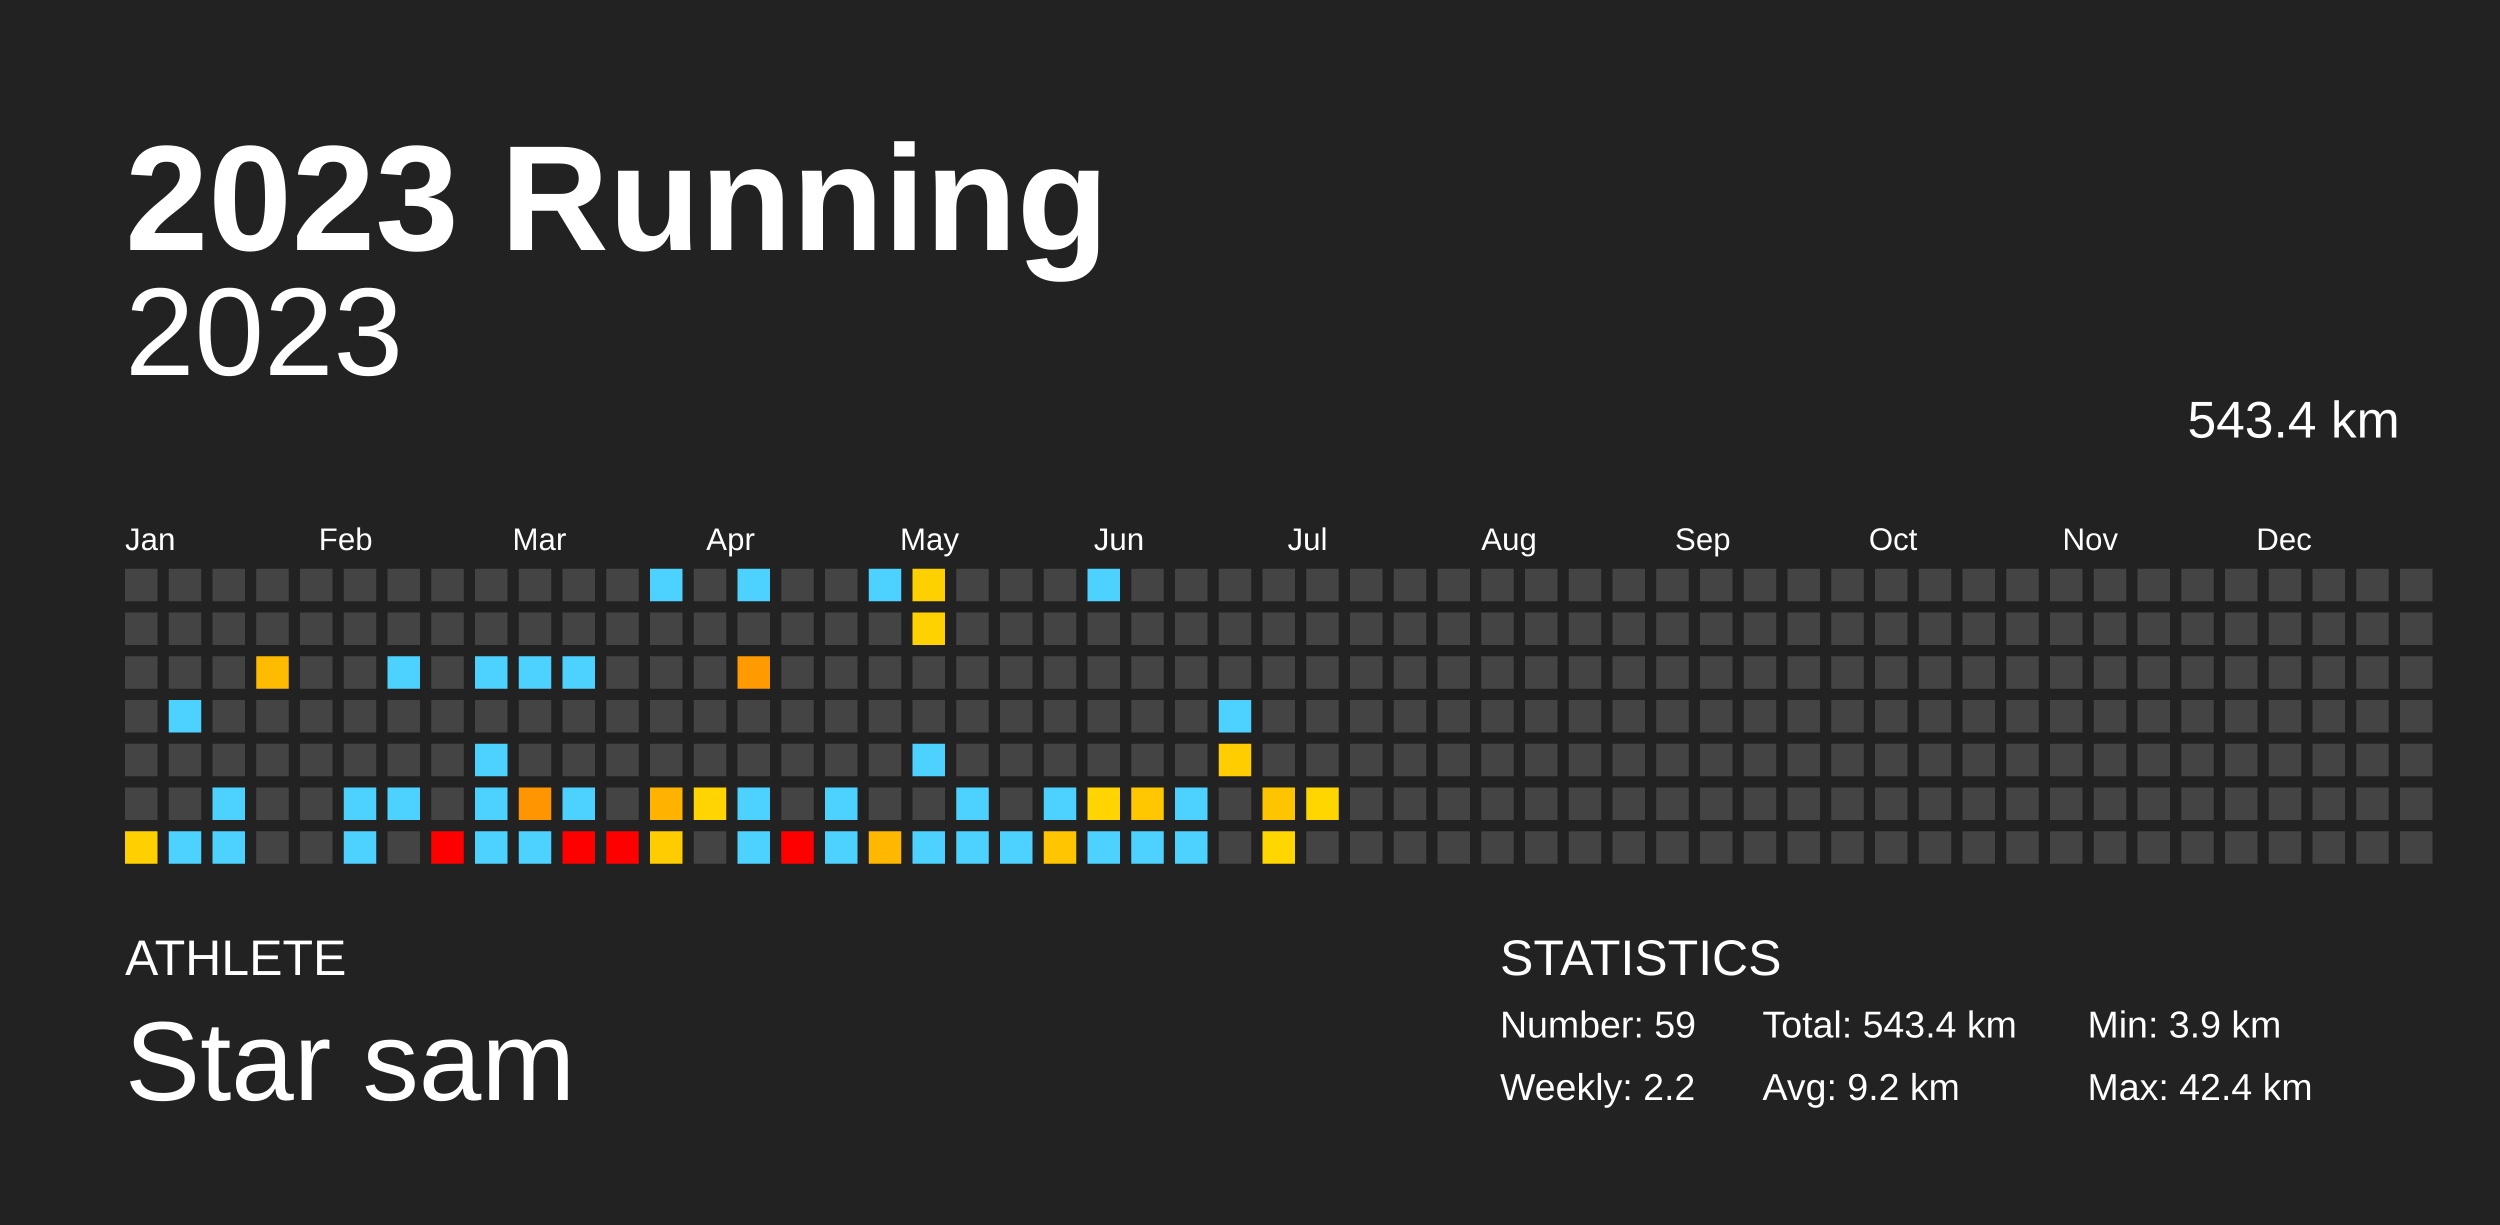
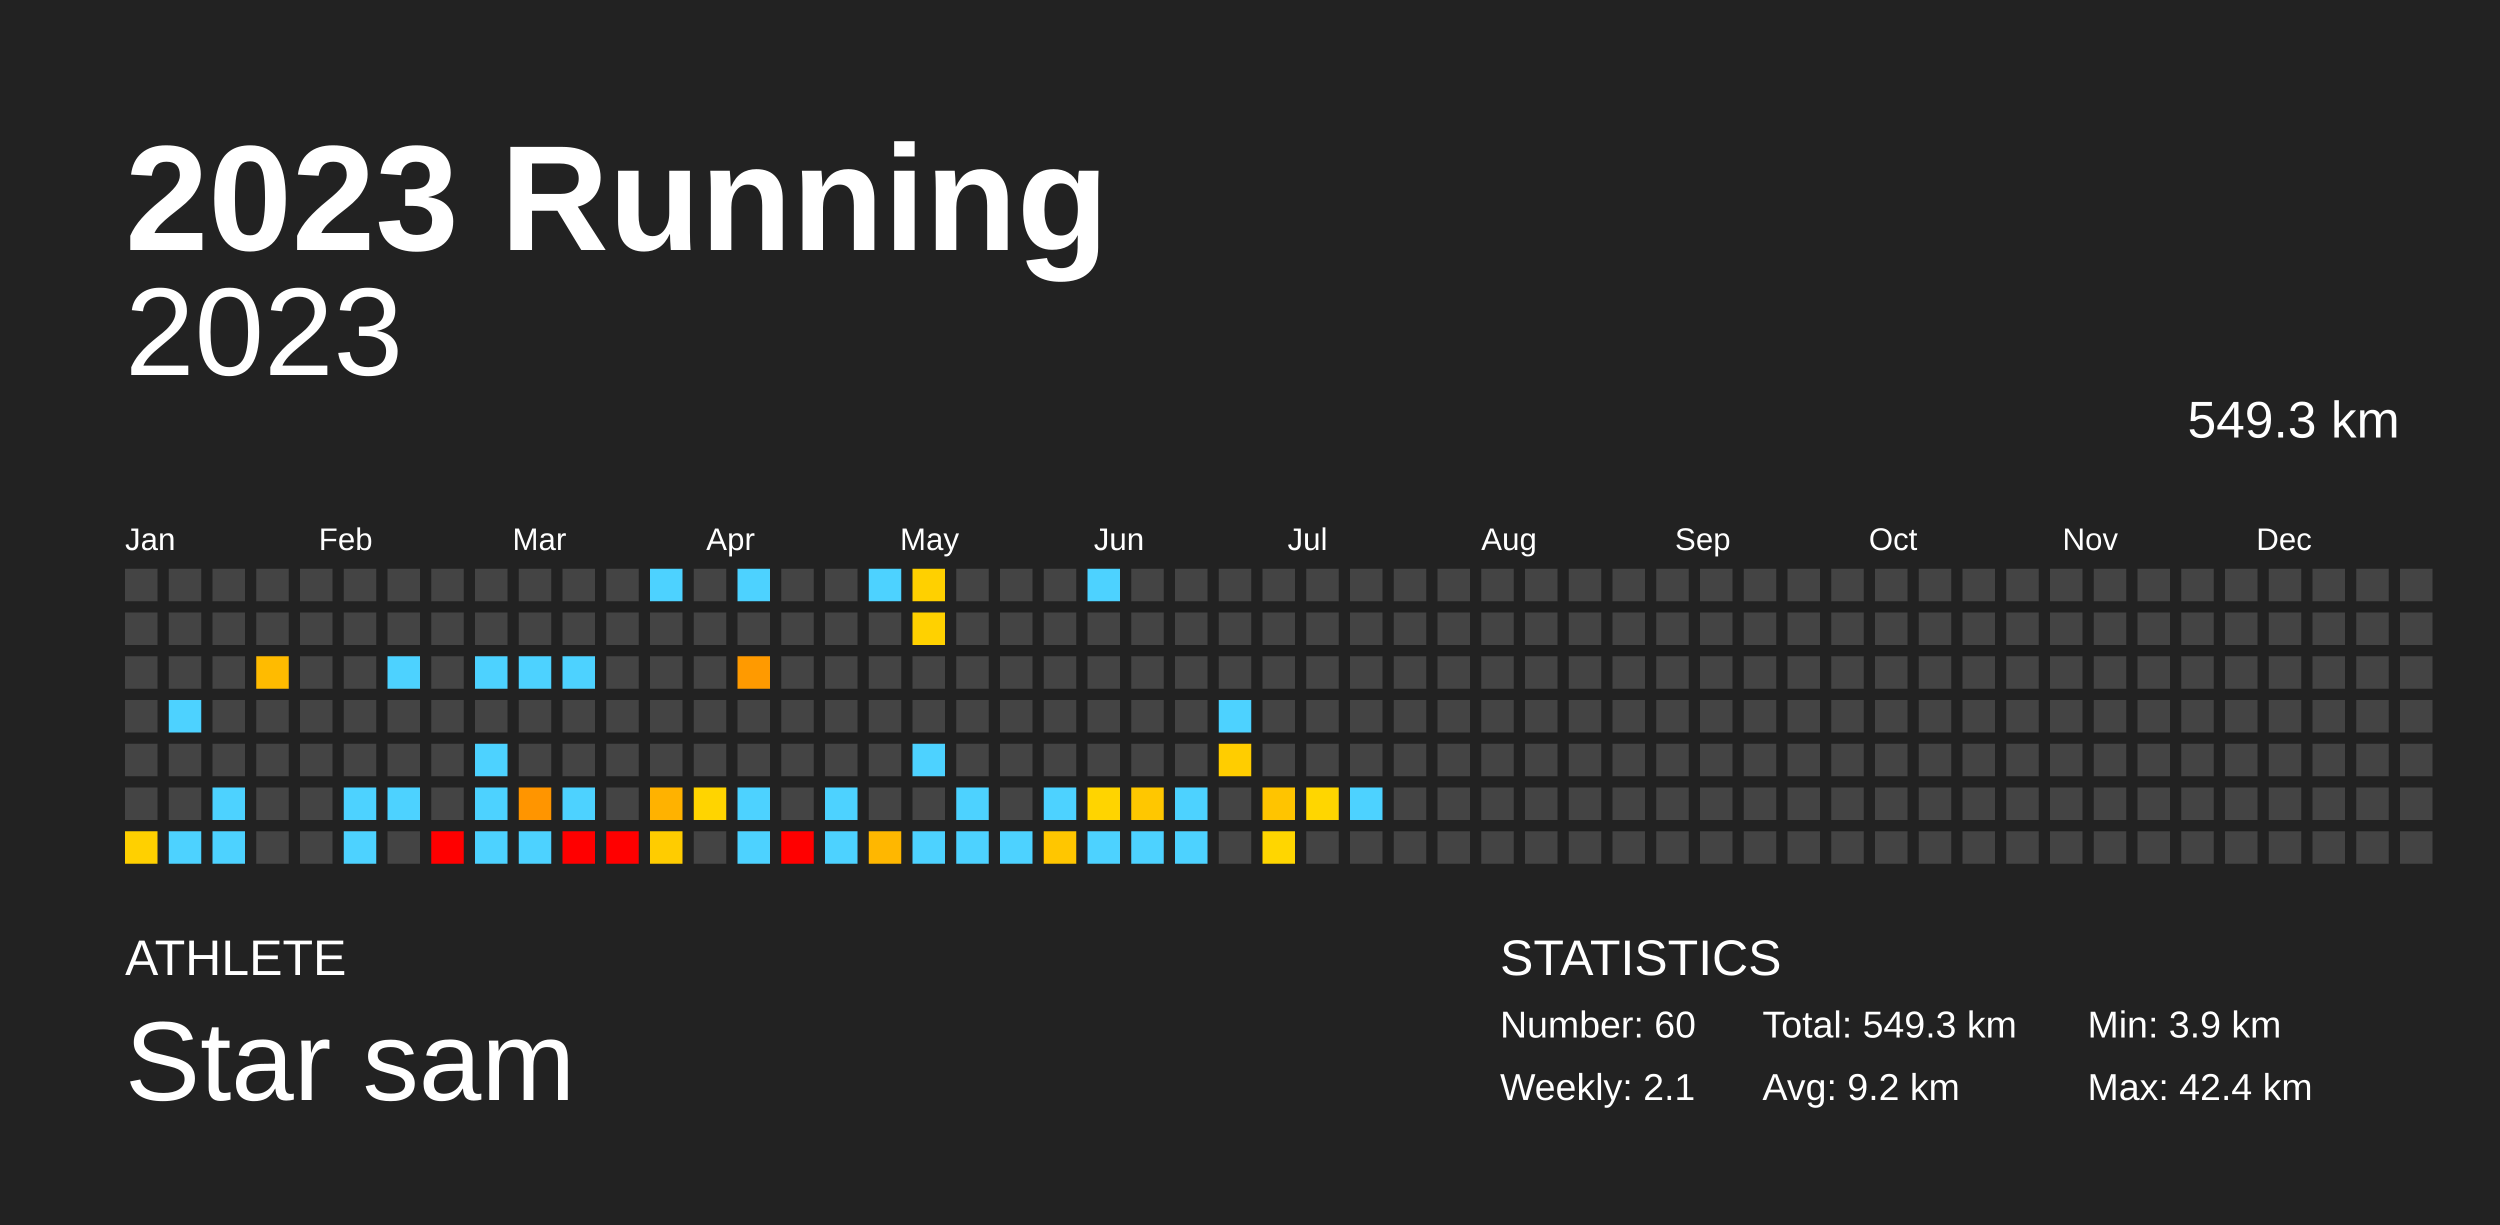
<svg xmlns="http://www.w3.org/2000/svg" baseProfile="full" height="98mm" version="1.1" viewBox="0,0,200,98" width="200mm">
  <defs />
  <rect fill="#222222" height="98" width="200" x="0" y="0" />
  <text fill="#FFFFFF" style="font-size:12px; font-family:Arial; font-weight:bold;" x="10" y="20">2023 Running</text>
  <text fill="#FFFFFF" style="font-size:4px; font-family:Arial" x="10" y="78">ATHLETE</text>
  <text fill="#FFFFFF" style="font-size:9px; font-family:Arial" x="10" y="88">Star sam</text>
  <text fill="#FFFFFF" style="font-size:4px; font-family:Arial" x="120" y="78">STATISTICS</text>
-   <text fill="#FFFFFF" style="font-size:3px; font-family:Arial" x="120" y="83">Number: 59</text>
-   <text fill="#FFFFFF" style="font-size:3px; font-family:Arial" x="120" y="88">Weekly: 2.2</text>
-   <text fill="#FFFFFF" style="font-size:3px; font-family:Arial" x="141" y="83">Total: 543.4 km</text>
+   <text fill="#FFFFFF" style="font-size:3px; font-family:Arial" x="120" y="83">Number: 60</text>
+   <text fill="#FFFFFF" style="font-size:3px; font-family:Arial" x="120" y="88">Weekly: 2.1</text>
+   <text fill="#FFFFFF" style="font-size:3px; font-family:Arial" x="141" y="83">Total: 549.3 km</text>
  <text fill="#FFFFFF" style="font-size:3px; font-family:Arial" x="141" y="88">Avg: 9.2 km</text>
  <text fill="#FFFFFF" style="font-size:3px; font-family:Arial" x="167" y="83">Min: 3.9 km</text>
  <text fill="#FFFFFF" style="font-size:3px; font-family:Arial" x="167" y="88">Max: 42.4 km</text>
  <text alignment-baseline="hanging" fill="#FFFFFF" style="font-size:10.0px; font-family:Arial;" x="10" y="30">2023</text>
-   <text alignment-baseline="hanging" fill="#FFFFFF" style="font-size:4.125px; font-family:Arial;" x="175" y="35">543.4 km</text>
+   <text alignment-baseline="hanging" fill="#FFFFFF" style="font-size:4.125px; font-family:Arial;" x="175" y="35">549.3 km</text>
  <text fill="#FFFFFF" style="font-size:2.5px; font-family:Arial" x="10.0" y="44">Jan</text>
  <text fill="#FFFFFF" style="font-size:2.5px; font-family:Arial" x="25.5" y="44">Feb</text>
  <text fill="#FFFFFF" style="font-size:2.5px; font-family:Arial" x="41.0" y="44">Mar</text>
  <text fill="#FFFFFF" style="font-size:2.5px; font-family:Arial" x="56.5" y="44">Apr</text>
  <text fill="#FFFFFF" style="font-size:2.5px; font-family:Arial" x="72.0" y="44">May</text>
  <text fill="#FFFFFF" style="font-size:2.5px; font-family:Arial" x="87.5" y="44">Jun</text>
  <text fill="#FFFFFF" style="font-size:2.5px; font-family:Arial" x="103.0" y="44">Jul</text>
  <text fill="#FFFFFF" style="font-size:2.5px; font-family:Arial" x="118.5" y="44">Aug</text>
  <text fill="#FFFFFF" style="font-size:2.5px; font-family:Arial" x="134.0" y="44">Sep</text>
  <text fill="#FFFFFF" style="font-size:2.5px; font-family:Arial" x="149.5" y="44">Oct</text>
  <text fill="#FFFFFF" style="font-size:2.5px; font-family:Arial" x="165.0" y="44">Nov</text>
  <text fill="#FFFFFF" style="font-size:2.5px; font-family:Arial" x="180.5" y="44">Dec</text>
  <rect fill="#444444" height="2.6" width="2.6" x="10.0" y="45.5" />
  <rect fill="#444444" height="2.6" width="2.6" x="10.0" y="49.0" />
  <rect fill="#444444" height="2.6" width="2.6" x="10.0" y="52.5" />
  <rect fill="#444444" height="2.6" width="2.6" x="10.0" y="56.0" />
  <rect fill="#444444" height="2.6" width="2.6" x="10.0" y="59.5" />
  <rect fill="#444444" height="2.6" width="2.6" x="10.0" y="63.0" />
  <rect fill="#ffd000" height="2.6" width="2.6" x="10.0" y="66.5" />
  <rect fill="#444444" height="2.6" width="2.6" x="13.5" y="45.5" />
  <rect fill="#444444" height="2.6" width="2.6" x="13.5" y="49.0" />
  <rect fill="#444444" height="2.6" width="2.6" x="13.5" y="52.5" />
  <rect fill="#4dd2ff" height="2.6" width="2.6" x="13.5" y="56.0" />
  <rect fill="#444444" height="2.6" width="2.6" x="13.5" y="59.5" />
  <rect fill="#444444" height="2.6" width="2.6" x="13.5" y="63.0" />
  <rect fill="#4dd2ff" height="2.6" width="2.6" x="13.5" y="66.5" />
  <rect fill="#444444" height="2.6" width="2.6" x="17.0" y="45.5" />
  <rect fill="#444444" height="2.6" width="2.6" x="17.0" y="49.0" />
  <rect fill="#444444" height="2.6" width="2.6" x="17.0" y="52.5" />
  <rect fill="#444444" height="2.6" width="2.6" x="17.0" y="56.0" />
  <rect fill="#444444" height="2.6" width="2.6" x="17.0" y="59.5" />
  <rect fill="#4dd2ff" height="2.6" width="2.6" x="17.0" y="63.0" />
  <rect fill="#4dd2ff" height="2.6" width="2.6" x="17.0" y="66.5" />
  <rect fill="#444444" height="2.6" width="2.6" x="20.5" y="45.5" />
  <rect fill="#444444" height="2.6" width="2.6" x="20.5" y="49.0" />
  <rect fill="#ffbb00" height="2.6" width="2.6" x="20.5" y="52.5" />
  <rect fill="#444444" height="2.6" width="2.6" x="20.5" y="56.0" />
  <rect fill="#444444" height="2.6" width="2.6" x="20.5" y="59.5" />
  <rect fill="#444444" height="2.6" width="2.6" x="20.5" y="63.0" />
  <rect fill="#444444" height="2.6" width="2.6" x="20.5" y="66.5" />
  <rect fill="#444444" height="2.6" width="2.6" x="24.0" y="45.5" />
  <rect fill="#444444" height="2.6" width="2.6" x="24.0" y="49.0" />
  <rect fill="#444444" height="2.6" width="2.6" x="24.0" y="52.5" />
  <rect fill="#444444" height="2.6" width="2.6" x="24.0" y="56.0" />
  <rect fill="#444444" height="2.6" width="2.6" x="24.0" y="59.5" />
  <rect fill="#444444" height="2.6" width="2.6" x="24.0" y="63.0" />
  <rect fill="#444444" height="2.6" width="2.6" x="24.0" y="66.5" />
  <rect fill="#444444" height="2.6" width="2.6" x="27.5" y="45.5" />
  <rect fill="#444444" height="2.6" width="2.6" x="27.5" y="49.0" />
  <rect fill="#444444" height="2.6" width="2.6" x="27.5" y="52.5" />
  <rect fill="#444444" height="2.6" width="2.6" x="27.5" y="56.0" />
  <rect fill="#444444" height="2.6" width="2.6" x="27.5" y="59.5" />
  <rect fill="#4dd2ff" height="2.6" width="2.6" x="27.5" y="63.0" />
  <rect fill="#4dd2ff" height="2.6" width="2.6" x="27.5" y="66.5" />
  <rect fill="#444444" height="2.6" width="2.6" x="31.0" y="45.5" />
  <rect fill="#444444" height="2.6" width="2.6" x="31.0" y="49.0" />
  <rect fill="#4dd2ff" height="2.6" width="2.6" x="31.0" y="52.5" />
  <rect fill="#444444" height="2.6" width="2.6" x="31.0" y="56.0" />
  <rect fill="#444444" height="2.6" width="2.6" x="31.0" y="59.5" />
  <rect fill="#4dd2ff" height="2.6" width="2.6" x="31.0" y="63.0" />
  <rect fill="#444444" height="2.6" width="2.6" x="31.0" y="66.5" />
  <rect fill="#444444" height="2.6" width="2.6" x="34.5" y="45.5" />
  <rect fill="#444444" height="2.6" width="2.6" x="34.5" y="49.0" />
  <rect fill="#444444" height="2.6" width="2.6" x="34.5" y="52.5" />
  <rect fill="#444444" height="2.6" width="2.6" x="34.5" y="56.0" />
  <rect fill="#444444" height="2.6" width="2.6" x="34.5" y="59.5" />
  <rect fill="#444444" height="2.6" width="2.6" x="34.5" y="63.0" />
  <rect fill="red" height="2.6" width="2.6" x="34.5" y="66.5" />
  <rect fill="#444444" height="2.6" width="2.6" x="38.0" y="45.5" />
  <rect fill="#444444" height="2.6" width="2.6" x="38.0" y="49.0" />
  <rect fill="#4dd2ff" height="2.6" width="2.6" x="38.0" y="52.5" />
  <rect fill="#444444" height="2.6" width="2.6" x="38.0" y="56.0" />
  <rect fill="#4dd2ff" height="2.6" width="2.6" x="38.0" y="59.5" />
  <rect fill="#4dd2ff" height="2.6" width="2.6" x="38.0" y="63.0" />
  <rect fill="#4dd2ff" height="2.6" width="2.6" x="38.0" y="66.5" />
  <rect fill="#444444" height="2.6" width="2.6" x="41.5" y="45.5" />
  <rect fill="#444444" height="2.6" width="2.6" x="41.5" y="49.0" />
  <rect fill="#4dd2ff" height="2.6" width="2.6" x="41.5" y="52.5" />
  <rect fill="#444444" height="2.6" width="2.6" x="41.5" y="56.0" />
  <rect fill="#444444" height="2.6" width="2.6" x="41.5" y="59.5" />
  <rect fill="#ff9500" height="2.6" width="2.6" x="41.5" y="63.0" />
  <rect fill="#4dd2ff" height="2.6" width="2.6" x="41.5" y="66.5" />
  <rect fill="#444444" height="2.6" width="2.6" x="45.0" y="45.5" />
  <rect fill="#444444" height="2.6" width="2.6" x="45.0" y="49.0" />
  <rect fill="#4dd2ff" height="2.6" width="2.6" x="45.0" y="52.5" />
  <rect fill="#444444" height="2.6" width="2.6" x="45.0" y="56.0" />
  <rect fill="#444444" height="2.6" width="2.6" x="45.0" y="59.5" />
  <rect fill="#4dd2ff" height="2.6" width="2.6" x="45.0" y="63.0" />
  <rect fill="red" height="2.6" width="2.6" x="45.0" y="66.5" />
  <rect fill="#444444" height="2.6" width="2.6" x="48.5" y="45.5" />
  <rect fill="#444444" height="2.6" width="2.6" x="48.5" y="49.0" />
  <rect fill="#444444" height="2.6" width="2.6" x="48.5" y="52.5" />
  <rect fill="#444444" height="2.6" width="2.6" x="48.5" y="56.0" />
  <rect fill="#444444" height="2.6" width="2.6" x="48.5" y="59.5" />
  <rect fill="#444444" height="2.6" width="2.6" x="48.5" y="63.0" />
  <rect fill="red" height="2.6" width="2.6" x="48.5" y="66.5" />
  <rect fill="#4dd2ff" height="2.6" width="2.6" x="52.0" y="45.5" />
  <rect fill="#444444" height="2.6" width="2.6" x="52.0" y="49.0" />
  <rect fill="#444444" height="2.6" width="2.6" x="52.0" y="52.5" />
  <rect fill="#444444" height="2.6" width="2.6" x="52.0" y="56.0" />
  <rect fill="#444444" height="2.6" width="2.6" x="52.0" y="59.5" />
  <rect fill="#ffb200" height="2.6" width="2.6" x="52.0" y="63.0" />
  <rect fill="#ffcc00" height="2.6" width="2.6" x="52.0" y="66.5" />
  <rect fill="#444444" height="2.6" width="2.6" x="55.5" y="45.5" />
  <rect fill="#444444" height="2.6" width="2.6" x="55.5" y="49.0" />
  <rect fill="#444444" height="2.6" width="2.6" x="55.5" y="52.5" />
  <rect fill="#444444" height="2.6" width="2.6" x="55.5" y="56.0" />
  <rect fill="#444444" height="2.6" width="2.6" x="55.5" y="59.5" />
  <rect fill="#ffd400" height="2.6" width="2.6" x="55.5" y="63.0" />
  <rect fill="#444444" height="2.6" width="2.6" x="55.5" y="66.5" />
  <rect fill="#4dd2ff" height="2.6" width="2.6" x="59.0" y="45.5" />
  <rect fill="#444444" height="2.6" width="2.6" x="59.0" y="49.0" />
  <rect fill="#ff9a00" height="2.6" width="2.6" x="59.0" y="52.5" />
  <rect fill="#444444" height="2.6" width="2.6" x="59.0" y="56.0" />
  <rect fill="#444444" height="2.6" width="2.6" x="59.0" y="59.5" />
  <rect fill="#4dd2ff" height="2.6" width="2.6" x="59.0" y="63.0" />
  <rect fill="#4dd2ff" height="2.6" width="2.6" x="59.0" y="66.5" />
  <rect fill="#444444" height="2.6" width="2.6" x="62.5" y="45.5" />
  <rect fill="#444444" height="2.6" width="2.6" x="62.5" y="49.0" />
  <rect fill="#444444" height="2.6" width="2.6" x="62.5" y="52.5" />
  <rect fill="#444444" height="2.6" width="2.6" x="62.5" y="56.0" />
  <rect fill="#444444" height="2.6" width="2.6" x="62.5" y="59.5" />
  <rect fill="#444444" height="2.6" width="2.6" x="62.5" y="63.0" />
  <rect fill="red" height="2.6" width="2.6" x="62.5" y="66.5" />
  <rect fill="#444444" height="2.6" width="2.6" x="66.0" y="45.5" />
  <rect fill="#444444" height="2.6" width="2.6" x="66.0" y="49.0" />
  <rect fill="#444444" height="2.6" width="2.6" x="66.0" y="52.5" />
  <rect fill="#444444" height="2.6" width="2.6" x="66.0" y="56.0" />
  <rect fill="#444444" height="2.6" width="2.6" x="66.0" y="59.5" />
  <rect fill="#4dd2ff" height="2.6" width="2.6" x="66.0" y="63.0" />
  <rect fill="#4dd2ff" height="2.6" width="2.6" x="66.0" y="66.5" />
  <rect fill="#4dd2ff" height="2.6" width="2.6" x="69.5" y="45.5" />
  <rect fill="#444444" height="2.6" width="2.6" x="69.5" y="49.0" />
  <rect fill="#444444" height="2.6" width="2.6" x="69.5" y="52.5" />
  <rect fill="#444444" height="2.6" width="2.6" x="69.5" y="56.0" />
  <rect fill="#444444" height="2.6" width="2.6" x="69.5" y="59.5" />
  <rect fill="#444444" height="2.6" width="2.6" x="69.5" y="63.0" />
  <rect fill="#ffb700" height="2.6" width="2.6" x="69.5" y="66.5" />
  <rect fill="#ffd000" height="2.6" width="2.6" x="73.0" y="45.5" />
  <rect fill="#ffd100" height="2.6" width="2.6" x="73.0" y="49.0" />
  <rect fill="#444444" height="2.6" width="2.6" x="73.0" y="52.5" />
  <rect fill="#444444" height="2.6" width="2.6" x="73.0" y="56.0" />
  <rect fill="#4dd2ff" height="2.6" width="2.6" x="73.0" y="59.5" />
  <rect fill="#444444" height="2.6" width="2.6" x="73.0" y="63.0" />
  <rect fill="#4dd2ff" height="2.6" width="2.6" x="73.0" y="66.5" />
  <rect fill="#444444" height="2.6" width="2.6" x="76.5" y="45.5" />
  <rect fill="#444444" height="2.6" width="2.6" x="76.5" y="49.0" />
  <rect fill="#444444" height="2.6" width="2.6" x="76.5" y="52.5" />
  <rect fill="#444444" height="2.6" width="2.6" x="76.5" y="56.0" />
  <rect fill="#444444" height="2.6" width="2.6" x="76.5" y="59.5" />
  <rect fill="#4dd2ff" height="2.6" width="2.6" x="76.5" y="63.0" />
  <rect fill="#4dd2ff" height="2.6" width="2.6" x="76.5" y="66.5" />
  <rect fill="#444444" height="2.6" width="2.6" x="80.0" y="45.5" />
  <rect fill="#444444" height="2.6" width="2.6" x="80.0" y="49.0" />
  <rect fill="#444444" height="2.6" width="2.6" x="80.0" y="52.5" />
  <rect fill="#444444" height="2.6" width="2.6" x="80.0" y="56.0" />
  <rect fill="#444444" height="2.6" width="2.6" x="80.0" y="59.5" />
  <rect fill="#444444" height="2.6" width="2.6" x="80.0" y="63.0" />
  <rect fill="#4dd2ff" height="2.6" width="2.6" x="80.0" y="66.5" />
  <rect fill="#444444" height="2.6" width="2.6" x="83.5" y="45.5" />
  <rect fill="#444444" height="2.6" width="2.6" x="83.5" y="49.0" />
  <rect fill="#444444" height="2.6" width="2.6" x="83.5" y="52.5" />
  <rect fill="#444444" height="2.6" width="2.6" x="83.5" y="56.0" />
  <rect fill="#444444" height="2.6" width="2.6" x="83.5" y="59.5" />
  <rect fill="#4dd2ff" height="2.6" width="2.6" x="83.5" y="63.0" />
  <rect fill="#ffc600" height="2.6" width="2.6" x="83.5" y="66.5" />
  <rect fill="#4dd2ff" height="2.6" width="2.6" x="87.0" y="45.5" />
  <rect fill="#444444" height="2.6" width="2.6" x="87.0" y="49.0" />
  <rect fill="#444444" height="2.6" width="2.6" x="87.0" y="52.5" />
  <rect fill="#444444" height="2.6" width="2.6" x="87.0" y="56.0" />
  <rect fill="#444444" height="2.6" width="2.6" x="87.0" y="59.5" />
  <rect fill="#ffd400" height="2.6" width="2.6" x="87.0" y="63.0" />
  <rect fill="#4dd2ff" height="2.6" width="2.6" x="87.0" y="66.5" />
  <rect fill="#444444" height="2.6" width="2.6" x="90.5" y="45.5" />
  <rect fill="#444444" height="2.6" width="2.6" x="90.5" y="49.0" />
  <rect fill="#444444" height="2.6" width="2.6" x="90.5" y="52.5" />
  <rect fill="#444444" height="2.6" width="2.6" x="90.5" y="56.0" />
  <rect fill="#444444" height="2.6" width="2.6" x="90.5" y="59.5" />
  <rect fill="#ffc700" height="2.6" width="2.6" x="90.5" y="63.0" />
  <rect fill="#4dd2ff" height="2.6" width="2.6" x="90.5" y="66.5" />
  <rect fill="#444444" height="2.6" width="2.6" x="94.0" y="45.5" />
  <rect fill="#444444" height="2.6" width="2.6" x="94.0" y="49.0" />
  <rect fill="#444444" height="2.6" width="2.6" x="94.0" y="52.5" />
  <rect fill="#444444" height="2.6" width="2.6" x="94.0" y="56.0" />
  <rect fill="#444444" height="2.6" width="2.6" x="94.0" y="59.5" />
  <rect fill="#4dd2ff" height="2.6" width="2.6" x="94.0" y="63.0" />
  <rect fill="#4dd2ff" height="2.6" width="2.6" x="94.0" y="66.5" />
  <rect fill="#444444" height="2.6" width="2.6" x="97.5" y="45.5" />
  <rect fill="#444444" height="2.6" width="2.6" x="97.5" y="49.0" />
  <rect fill="#444444" height="2.6" width="2.6" x="97.5" y="52.5" />
  <rect fill="#4dd2ff" height="2.6" width="2.6" x="97.5" y="56.0" />
  <rect fill="#ffcd00" height="2.6" width="2.6" x="97.5" y="59.5" />
  <rect fill="#444444" height="2.6" width="2.6" x="97.5" y="63.0" />
  <rect fill="#444444" height="2.6" width="2.6" x="97.5" y="66.5" />
  <rect fill="#444444" height="2.6" width="2.6" x="101.0" y="45.5" />
  <rect fill="#444444" height="2.6" width="2.6" x="101.0" y="49.0" />
  <rect fill="#444444" height="2.6" width="2.6" x="101.0" y="52.5" />
  <rect fill="#444444" height="2.6" width="2.6" x="101.0" y="56.0" />
  <rect fill="#444444" height="2.6" width="2.6" x="101.0" y="59.5" />
  <rect fill="#ffc400" height="2.6" width="2.6" x="101.0" y="63.0" />
  <rect fill="#ffd600" height="2.6" width="2.6" x="101.0" y="66.5" />
  <rect fill="#444444" height="2.6" width="2.6" x="104.5" y="45.5" />
  <rect fill="#444444" height="2.6" width="2.6" x="104.5" y="49.0" />
  <rect fill="#444444" height="2.6" width="2.6" x="104.5" y="52.5" />
  <rect fill="#444444" height="2.6" width="2.6" x="104.5" y="56.0" />
  <rect fill="#444444" height="2.6" width="2.6" x="104.5" y="59.5" />
  <rect fill="#ffd600" height="2.6" width="2.6" x="104.5" y="63.0" />
  <rect fill="#444444" height="2.6" width="2.6" x="104.5" y="66.5" />
  <rect fill="#444444" height="2.6" width="2.6" x="108.0" y="45.5" />
  <rect fill="#444444" height="2.6" width="2.6" x="108.0" y="49.0" />
  <rect fill="#444444" height="2.6" width="2.6" x="108.0" y="52.5" />
  <rect fill="#444444" height="2.6" width="2.6" x="108.0" y="56.0" />
  <rect fill="#444444" height="2.6" width="2.6" x="108.0" y="59.5" />
-   <rect fill="#444444" height="2.6" width="2.6" x="108.0" y="63.0" />
+   <rect fill="#4dd2ff" height="2.6" width="2.6" x="108.0" y="63.0" />
  <rect fill="#444444" height="2.6" width="2.6" x="108.0" y="66.5" />
  <rect fill="#444444" height="2.6" width="2.6" x="111.5" y="45.5" />
  <rect fill="#444444" height="2.6" width="2.6" x="111.5" y="49.0" />
  <rect fill="#444444" height="2.6" width="2.6" x="111.5" y="52.5" />
  <rect fill="#444444" height="2.6" width="2.6" x="111.5" y="56.0" />
  <rect fill="#444444" height="2.6" width="2.6" x="111.5" y="59.5" />
  <rect fill="#444444" height="2.6" width="2.6" x="111.5" y="63.0" />
  <rect fill="#444444" height="2.6" width="2.6" x="111.5" y="66.5" />
  <rect fill="#444444" height="2.6" width="2.6" x="115.0" y="45.5" />
  <rect fill="#444444" height="2.6" width="2.6" x="115.0" y="49.0" />
  <rect fill="#444444" height="2.6" width="2.6" x="115.0" y="52.5" />
  <rect fill="#444444" height="2.6" width="2.6" x="115.0" y="56.0" />
  <rect fill="#444444" height="2.6" width="2.6" x="115.0" y="59.5" />
  <rect fill="#444444" height="2.6" width="2.6" x="115.0" y="63.0" />
  <rect fill="#444444" height="2.6" width="2.6" x="115.0" y="66.5" />
  <rect fill="#444444" height="2.6" width="2.6" x="118.5" y="45.5" />
  <rect fill="#444444" height="2.6" width="2.6" x="118.5" y="49.0" />
  <rect fill="#444444" height="2.6" width="2.6" x="118.5" y="52.5" />
  <rect fill="#444444" height="2.6" width="2.6" x="118.5" y="56.0" />
  <rect fill="#444444" height="2.6" width="2.6" x="118.5" y="59.5" />
  <rect fill="#444444" height="2.6" width="2.6" x="118.5" y="63.0" />
  <rect fill="#444444" height="2.6" width="2.6" x="118.5" y="66.5" />
  <rect fill="#444444" height="2.6" width="2.6" x="122.0" y="45.5" />
  <rect fill="#444444" height="2.6" width="2.6" x="122.0" y="49.0" />
  <rect fill="#444444" height="2.6" width="2.6" x="122.0" y="52.5" />
  <rect fill="#444444" height="2.6" width="2.6" x="122.0" y="56.0" />
  <rect fill="#444444" height="2.6" width="2.6" x="122.0" y="59.5" />
  <rect fill="#444444" height="2.6" width="2.6" x="122.0" y="63.0" />
  <rect fill="#444444" height="2.6" width="2.6" x="122.0" y="66.5" />
  <rect fill="#444444" height="2.6" width="2.6" x="125.5" y="45.5" />
  <rect fill="#444444" height="2.6" width="2.6" x="125.5" y="49.0" />
  <rect fill="#444444" height="2.6" width="2.6" x="125.5" y="52.5" />
  <rect fill="#444444" height="2.6" width="2.6" x="125.5" y="56.0" />
  <rect fill="#444444" height="2.6" width="2.6" x="125.5" y="59.5" />
  <rect fill="#444444" height="2.6" width="2.6" x="125.5" y="63.0" />
  <rect fill="#444444" height="2.6" width="2.6" x="125.5" y="66.5" />
  <rect fill="#444444" height="2.6" width="2.6" x="129.0" y="45.5" />
  <rect fill="#444444" height="2.6" width="2.6" x="129.0" y="49.0" />
  <rect fill="#444444" height="2.6" width="2.6" x="129.0" y="52.5" />
  <rect fill="#444444" height="2.6" width="2.6" x="129.0" y="56.0" />
  <rect fill="#444444" height="2.6" width="2.6" x="129.0" y="59.5" />
  <rect fill="#444444" height="2.6" width="2.6" x="129.0" y="63.0" />
  <rect fill="#444444" height="2.6" width="2.6" x="129.0" y="66.5" />
  <rect fill="#444444" height="2.6" width="2.6" x="132.5" y="45.5" />
  <rect fill="#444444" height="2.6" width="2.6" x="132.5" y="49.0" />
  <rect fill="#444444" height="2.6" width="2.6" x="132.5" y="52.5" />
  <rect fill="#444444" height="2.6" width="2.6" x="132.5" y="56.0" />
  <rect fill="#444444" height="2.6" width="2.6" x="132.5" y="59.5" />
  <rect fill="#444444" height="2.6" width="2.6" x="132.5" y="63.0" />
  <rect fill="#444444" height="2.6" width="2.6" x="132.5" y="66.5" />
  <rect fill="#444444" height="2.6" width="2.6" x="136.0" y="45.5" />
  <rect fill="#444444" height="2.6" width="2.6" x="136.0" y="49.0" />
  <rect fill="#444444" height="2.6" width="2.6" x="136.0" y="52.5" />
  <rect fill="#444444" height="2.6" width="2.6" x="136.0" y="56.0" />
  <rect fill="#444444" height="2.6" width="2.6" x="136.0" y="59.5" />
  <rect fill="#444444" height="2.6" width="2.6" x="136.0" y="63.0" />
  <rect fill="#444444" height="2.6" width="2.6" x="136.0" y="66.5" />
  <rect fill="#444444" height="2.6" width="2.6" x="139.5" y="45.5" />
  <rect fill="#444444" height="2.6" width="2.6" x="139.5" y="49.0" />
  <rect fill="#444444" height="2.6" width="2.6" x="139.5" y="52.5" />
  <rect fill="#444444" height="2.6" width="2.6" x="139.5" y="56.0" />
  <rect fill="#444444" height="2.6" width="2.6" x="139.5" y="59.5" />
  <rect fill="#444444" height="2.6" width="2.6" x="139.5" y="63.0" />
  <rect fill="#444444" height="2.6" width="2.6" x="139.5" y="66.5" />
  <rect fill="#444444" height="2.6" width="2.6" x="143.0" y="45.5" />
  <rect fill="#444444" height="2.6" width="2.6" x="143.0" y="49.0" />
  <rect fill="#444444" height="2.6" width="2.6" x="143.0" y="52.5" />
  <rect fill="#444444" height="2.6" width="2.6" x="143.0" y="56.0" />
  <rect fill="#444444" height="2.6" width="2.6" x="143.0" y="59.5" />
  <rect fill="#444444" height="2.6" width="2.6" x="143.0" y="63.0" />
  <rect fill="#444444" height="2.6" width="2.6" x="143.0" y="66.5" />
  <rect fill="#444444" height="2.6" width="2.6" x="146.5" y="45.5" />
  <rect fill="#444444" height="2.6" width="2.6" x="146.5" y="49.0" />
  <rect fill="#444444" height="2.6" width="2.6" x="146.5" y="52.5" />
  <rect fill="#444444" height="2.6" width="2.6" x="146.5" y="56.0" />
  <rect fill="#444444" height="2.6" width="2.6" x="146.5" y="59.5" />
  <rect fill="#444444" height="2.6" width="2.6" x="146.5" y="63.0" />
  <rect fill="#444444" height="2.6" width="2.6" x="146.5" y="66.5" />
  <rect fill="#444444" height="2.6" width="2.6" x="150.0" y="45.5" />
  <rect fill="#444444" height="2.6" width="2.6" x="150.0" y="49.0" />
  <rect fill="#444444" height="2.6" width="2.6" x="150.0" y="52.5" />
  <rect fill="#444444" height="2.6" width="2.6" x="150.0" y="56.0" />
  <rect fill="#444444" height="2.6" width="2.6" x="150.0" y="59.5" />
  <rect fill="#444444" height="2.6" width="2.6" x="150.0" y="63.0" />
  <rect fill="#444444" height="2.6" width="2.6" x="150.0" y="66.5" />
  <rect fill="#444444" height="2.6" width="2.6" x="153.5" y="45.5" />
  <rect fill="#444444" height="2.6" width="2.6" x="153.5" y="49.0" />
  <rect fill="#444444" height="2.6" width="2.6" x="153.5" y="52.5" />
  <rect fill="#444444" height="2.6" width="2.6" x="153.5" y="56.0" />
  <rect fill="#444444" height="2.6" width="2.6" x="153.5" y="59.5" />
  <rect fill="#444444" height="2.6" width="2.6" x="153.5" y="63.0" />
  <rect fill="#444444" height="2.6" width="2.6" x="153.5" y="66.5" />
  <rect fill="#444444" height="2.6" width="2.6" x="157.0" y="45.5" />
  <rect fill="#444444" height="2.6" width="2.6" x="157.0" y="49.0" />
  <rect fill="#444444" height="2.6" width="2.6" x="157.0" y="52.5" />
  <rect fill="#444444" height="2.6" width="2.6" x="157.0" y="56.0" />
  <rect fill="#444444" height="2.6" width="2.6" x="157.0" y="59.5" />
  <rect fill="#444444" height="2.6" width="2.6" x="157.0" y="63.0" />
  <rect fill="#444444" height="2.6" width="2.6" x="157.0" y="66.5" />
  <rect fill="#444444" height="2.6" width="2.6" x="160.5" y="45.5" />
  <rect fill="#444444" height="2.6" width="2.6" x="160.5" y="49.0" />
  <rect fill="#444444" height="2.6" width="2.6" x="160.5" y="52.5" />
  <rect fill="#444444" height="2.6" width="2.6" x="160.5" y="56.0" />
  <rect fill="#444444" height="2.6" width="2.6" x="160.5" y="59.5" />
  <rect fill="#444444" height="2.6" width="2.6" x="160.5" y="63.0" />
  <rect fill="#444444" height="2.6" width="2.6" x="160.5" y="66.5" />
  <rect fill="#444444" height="2.6" width="2.6" x="164.0" y="45.5" />
  <rect fill="#444444" height="2.6" width="2.6" x="164.0" y="49.0" />
  <rect fill="#444444" height="2.6" width="2.6" x="164.0" y="52.5" />
  <rect fill="#444444" height="2.6" width="2.6" x="164.0" y="56.0" />
  <rect fill="#444444" height="2.6" width="2.6" x="164.0" y="59.5" />
  <rect fill="#444444" height="2.6" width="2.6" x="164.0" y="63.0" />
  <rect fill="#444444" height="2.6" width="2.6" x="164.0" y="66.5" />
  <rect fill="#444444" height="2.6" width="2.6" x="167.5" y="45.5" />
  <rect fill="#444444" height="2.6" width="2.6" x="167.5" y="49.0" />
  <rect fill="#444444" height="2.6" width="2.6" x="167.5" y="52.5" />
  <rect fill="#444444" height="2.6" width="2.6" x="167.5" y="56.0" />
  <rect fill="#444444" height="2.6" width="2.6" x="167.5" y="59.5" />
  <rect fill="#444444" height="2.6" width="2.6" x="167.5" y="63.0" />
  <rect fill="#444444" height="2.6" width="2.6" x="167.5" y="66.5" />
  <rect fill="#444444" height="2.6" width="2.6" x="171.0" y="45.5" />
  <rect fill="#444444" height="2.6" width="2.6" x="171.0" y="49.0" />
  <rect fill="#444444" height="2.6" width="2.6" x="171.0" y="52.5" />
  <rect fill="#444444" height="2.6" width="2.6" x="171.0" y="56.0" />
  <rect fill="#444444" height="2.6" width="2.6" x="171.0" y="59.5" />
  <rect fill="#444444" height="2.6" width="2.6" x="171.0" y="63.0" />
  <rect fill="#444444" height="2.6" width="2.6" x="171.0" y="66.5" />
  <rect fill="#444444" height="2.6" width="2.6" x="174.5" y="45.5" />
  <rect fill="#444444" height="2.6" width="2.6" x="174.5" y="49.0" />
  <rect fill="#444444" height="2.6" width="2.6" x="174.5" y="52.5" />
  <rect fill="#444444" height="2.6" width="2.6" x="174.5" y="56.0" />
  <rect fill="#444444" height="2.6" width="2.6" x="174.5" y="59.5" />
  <rect fill="#444444" height="2.6" width="2.6" x="174.5" y="63.0" />
  <rect fill="#444444" height="2.6" width="2.6" x="174.5" y="66.5" />
  <rect fill="#444444" height="2.6" width="2.6" x="178.0" y="45.5" />
  <rect fill="#444444" height="2.6" width="2.6" x="178.0" y="49.0" />
  <rect fill="#444444" height="2.6" width="2.6" x="178.0" y="52.5" />
  <rect fill="#444444" height="2.6" width="2.6" x="178.0" y="56.0" />
  <rect fill="#444444" height="2.6" width="2.6" x="178.0" y="59.5" />
  <rect fill="#444444" height="2.6" width="2.6" x="178.0" y="63.0" />
  <rect fill="#444444" height="2.6" width="2.6" x="178.0" y="66.5" />
  <rect fill="#444444" height="2.6" width="2.6" x="181.5" y="45.5" />
  <rect fill="#444444" height="2.6" width="2.6" x="181.5" y="49.0" />
  <rect fill="#444444" height="2.6" width="2.6" x="181.5" y="52.5" />
  <rect fill="#444444" height="2.6" width="2.6" x="181.5" y="56.0" />
  <rect fill="#444444" height="2.6" width="2.6" x="181.5" y="59.5" />
  <rect fill="#444444" height="2.6" width="2.6" x="181.5" y="63.0" />
  <rect fill="#444444" height="2.6" width="2.6" x="181.5" y="66.5" />
  <rect fill="#444444" height="2.6" width="2.6" x="185.0" y="45.5" />
  <rect fill="#444444" height="2.6" width="2.6" x="185.0" y="49.0" />
  <rect fill="#444444" height="2.6" width="2.6" x="185.0" y="52.5" />
  <rect fill="#444444" height="2.6" width="2.6" x="185.0" y="56.0" />
  <rect fill="#444444" height="2.6" width="2.6" x="185.0" y="59.5" />
  <rect fill="#444444" height="2.6" width="2.6" x="185.0" y="63.0" />
  <rect fill="#444444" height="2.6" width="2.6" x="185.0" y="66.5" />
  <rect fill="#444444" height="2.6" width="2.6" x="188.5" y="45.5" />
  <rect fill="#444444" height="2.6" width="2.6" x="188.5" y="49.0" />
  <rect fill="#444444" height="2.6" width="2.6" x="188.5" y="52.5" />
  <rect fill="#444444" height="2.6" width="2.6" x="188.5" y="56.0" />
  <rect fill="#444444" height="2.6" width="2.6" x="188.5" y="59.5" />
  <rect fill="#444444" height="2.6" width="2.6" x="188.5" y="63.0" />
  <rect fill="#444444" height="2.6" width="2.6" x="188.5" y="66.5" />
  <rect fill="#444444" height="2.6" width="2.6" x="192.0" y="45.5" />
  <rect fill="#444444" height="2.6" width="2.6" x="192.0" y="49.0" />
  <rect fill="#444444" height="2.6" width="2.6" x="192.0" y="52.5" />
  <rect fill="#444444" height="2.6" width="2.6" x="192.0" y="56.0" />
  <rect fill="#444444" height="2.6" width="2.6" x="192.0" y="59.5" />
  <rect fill="#444444" height="2.6" width="2.6" x="192.0" y="63.0" />
  <rect fill="#444444" height="2.6" width="2.6" x="192.0" y="66.5" />
</svg>
